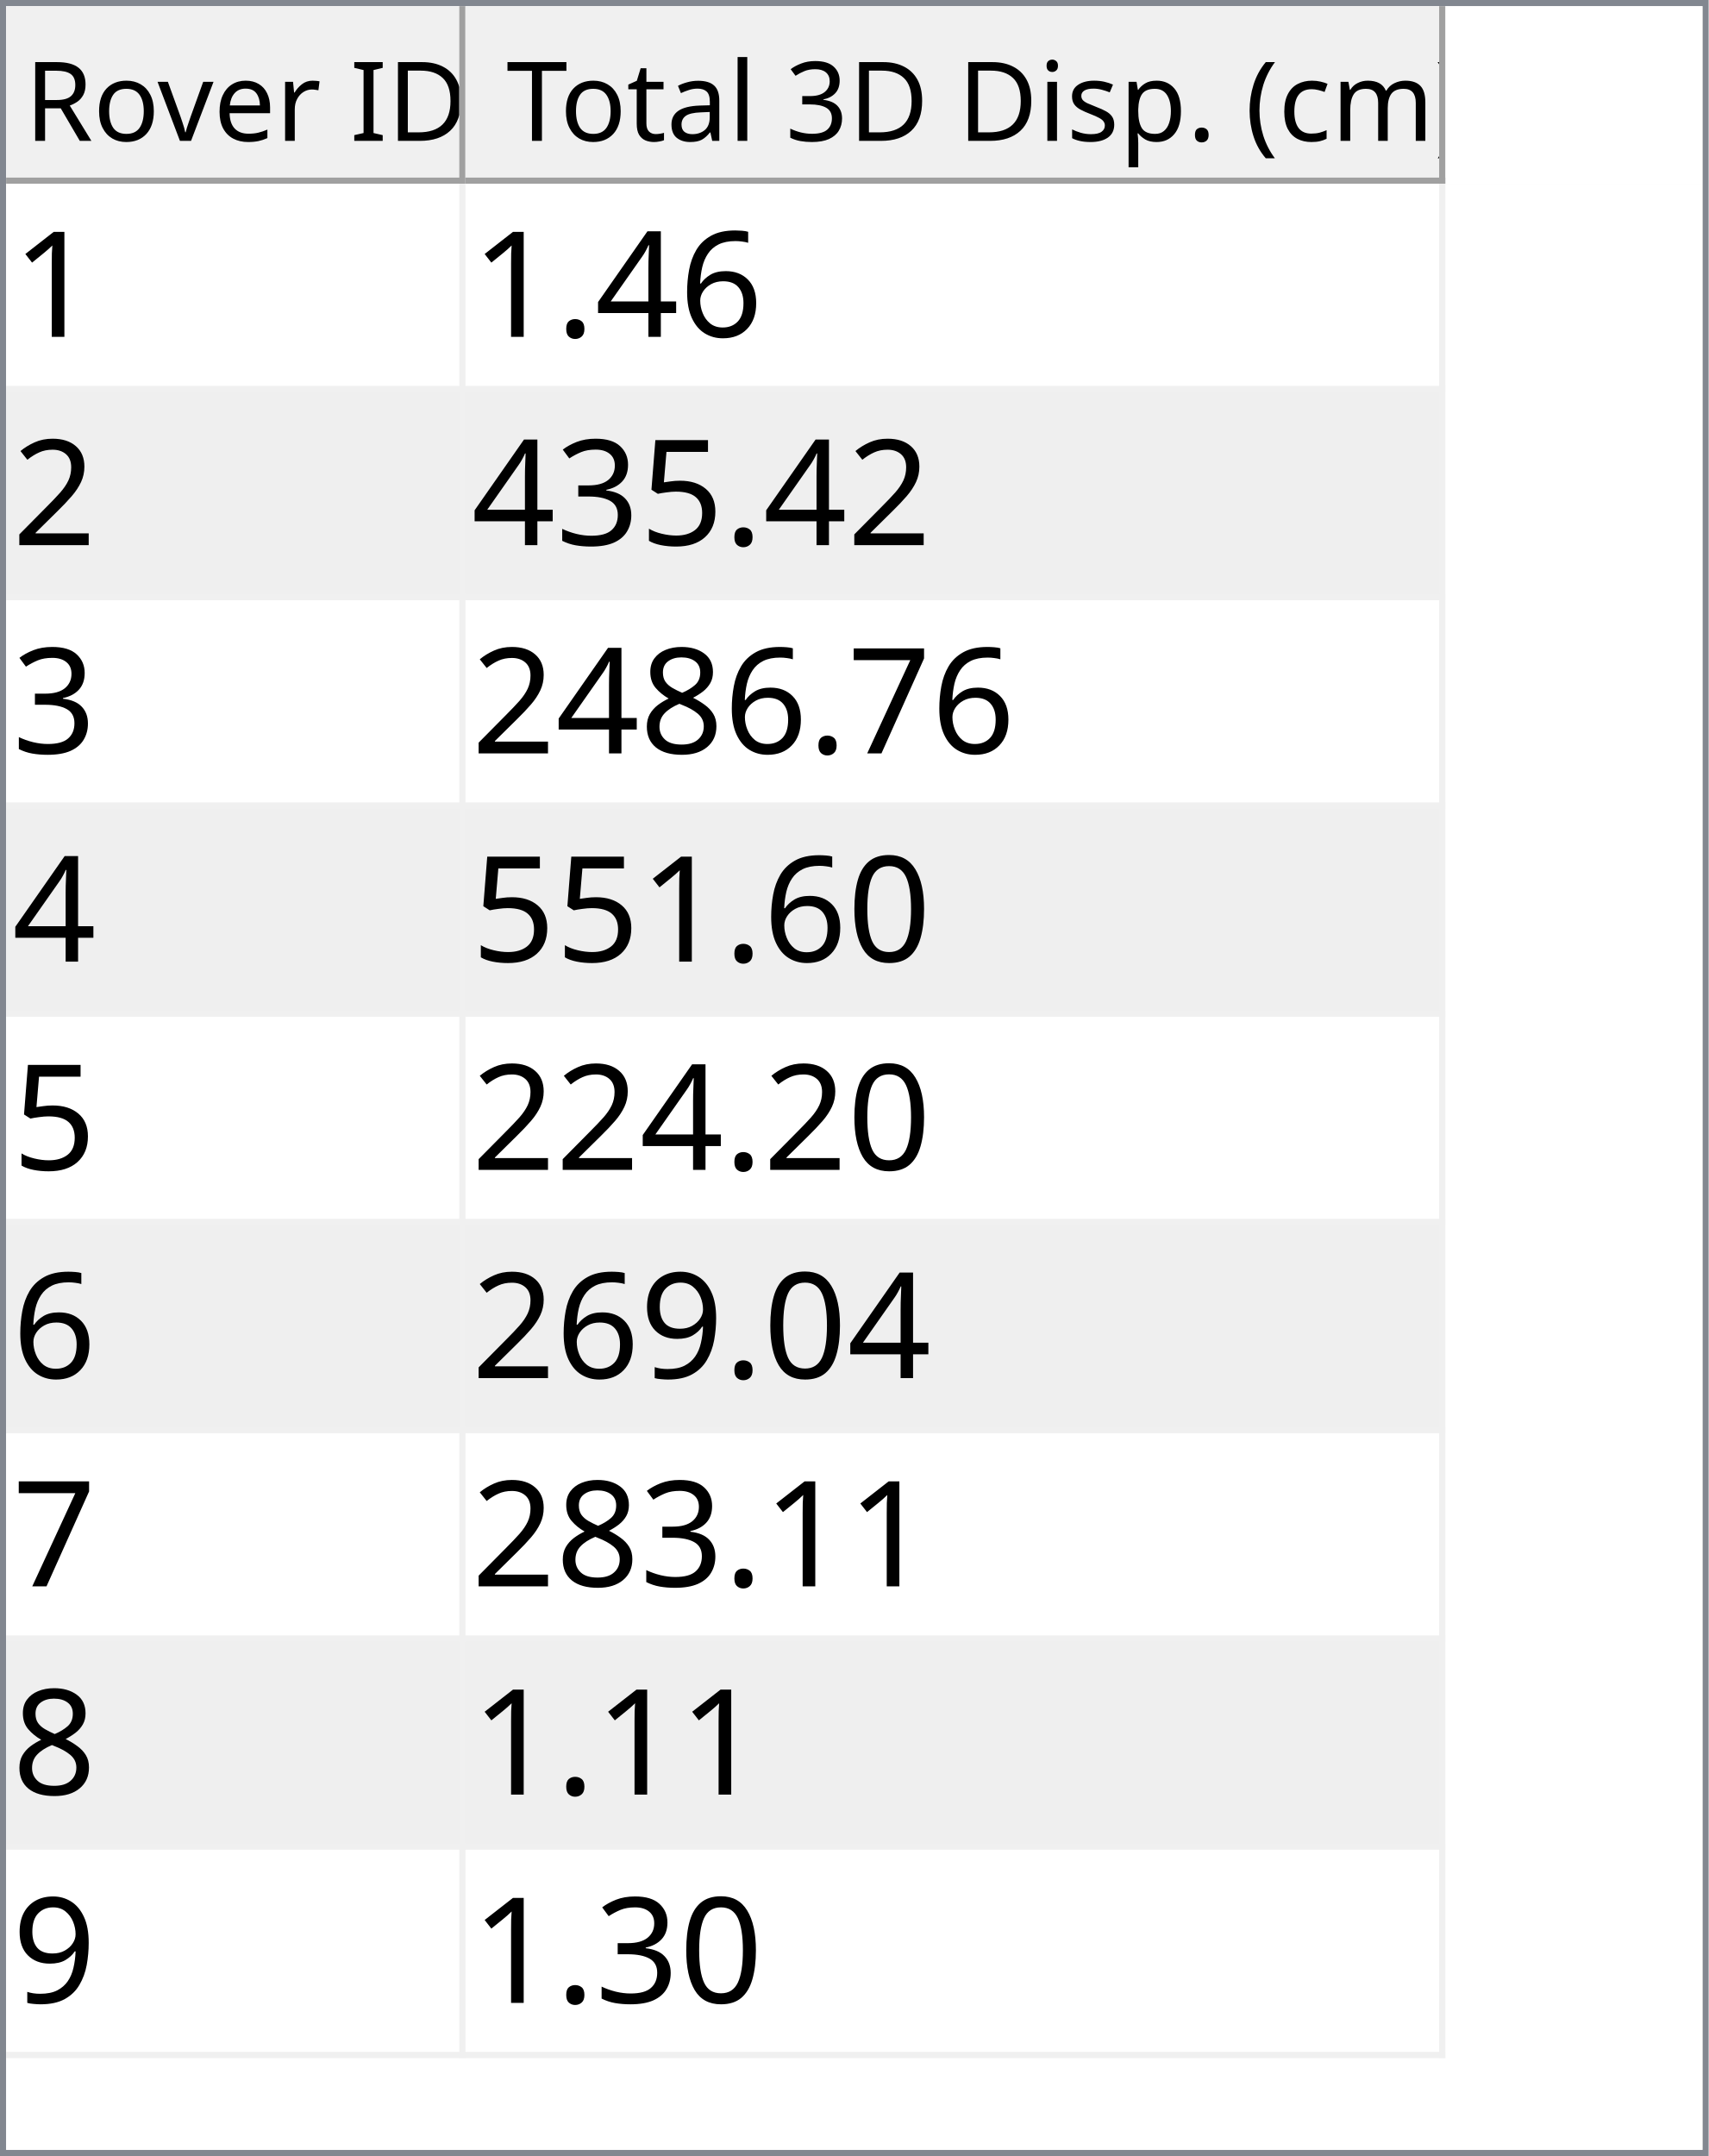
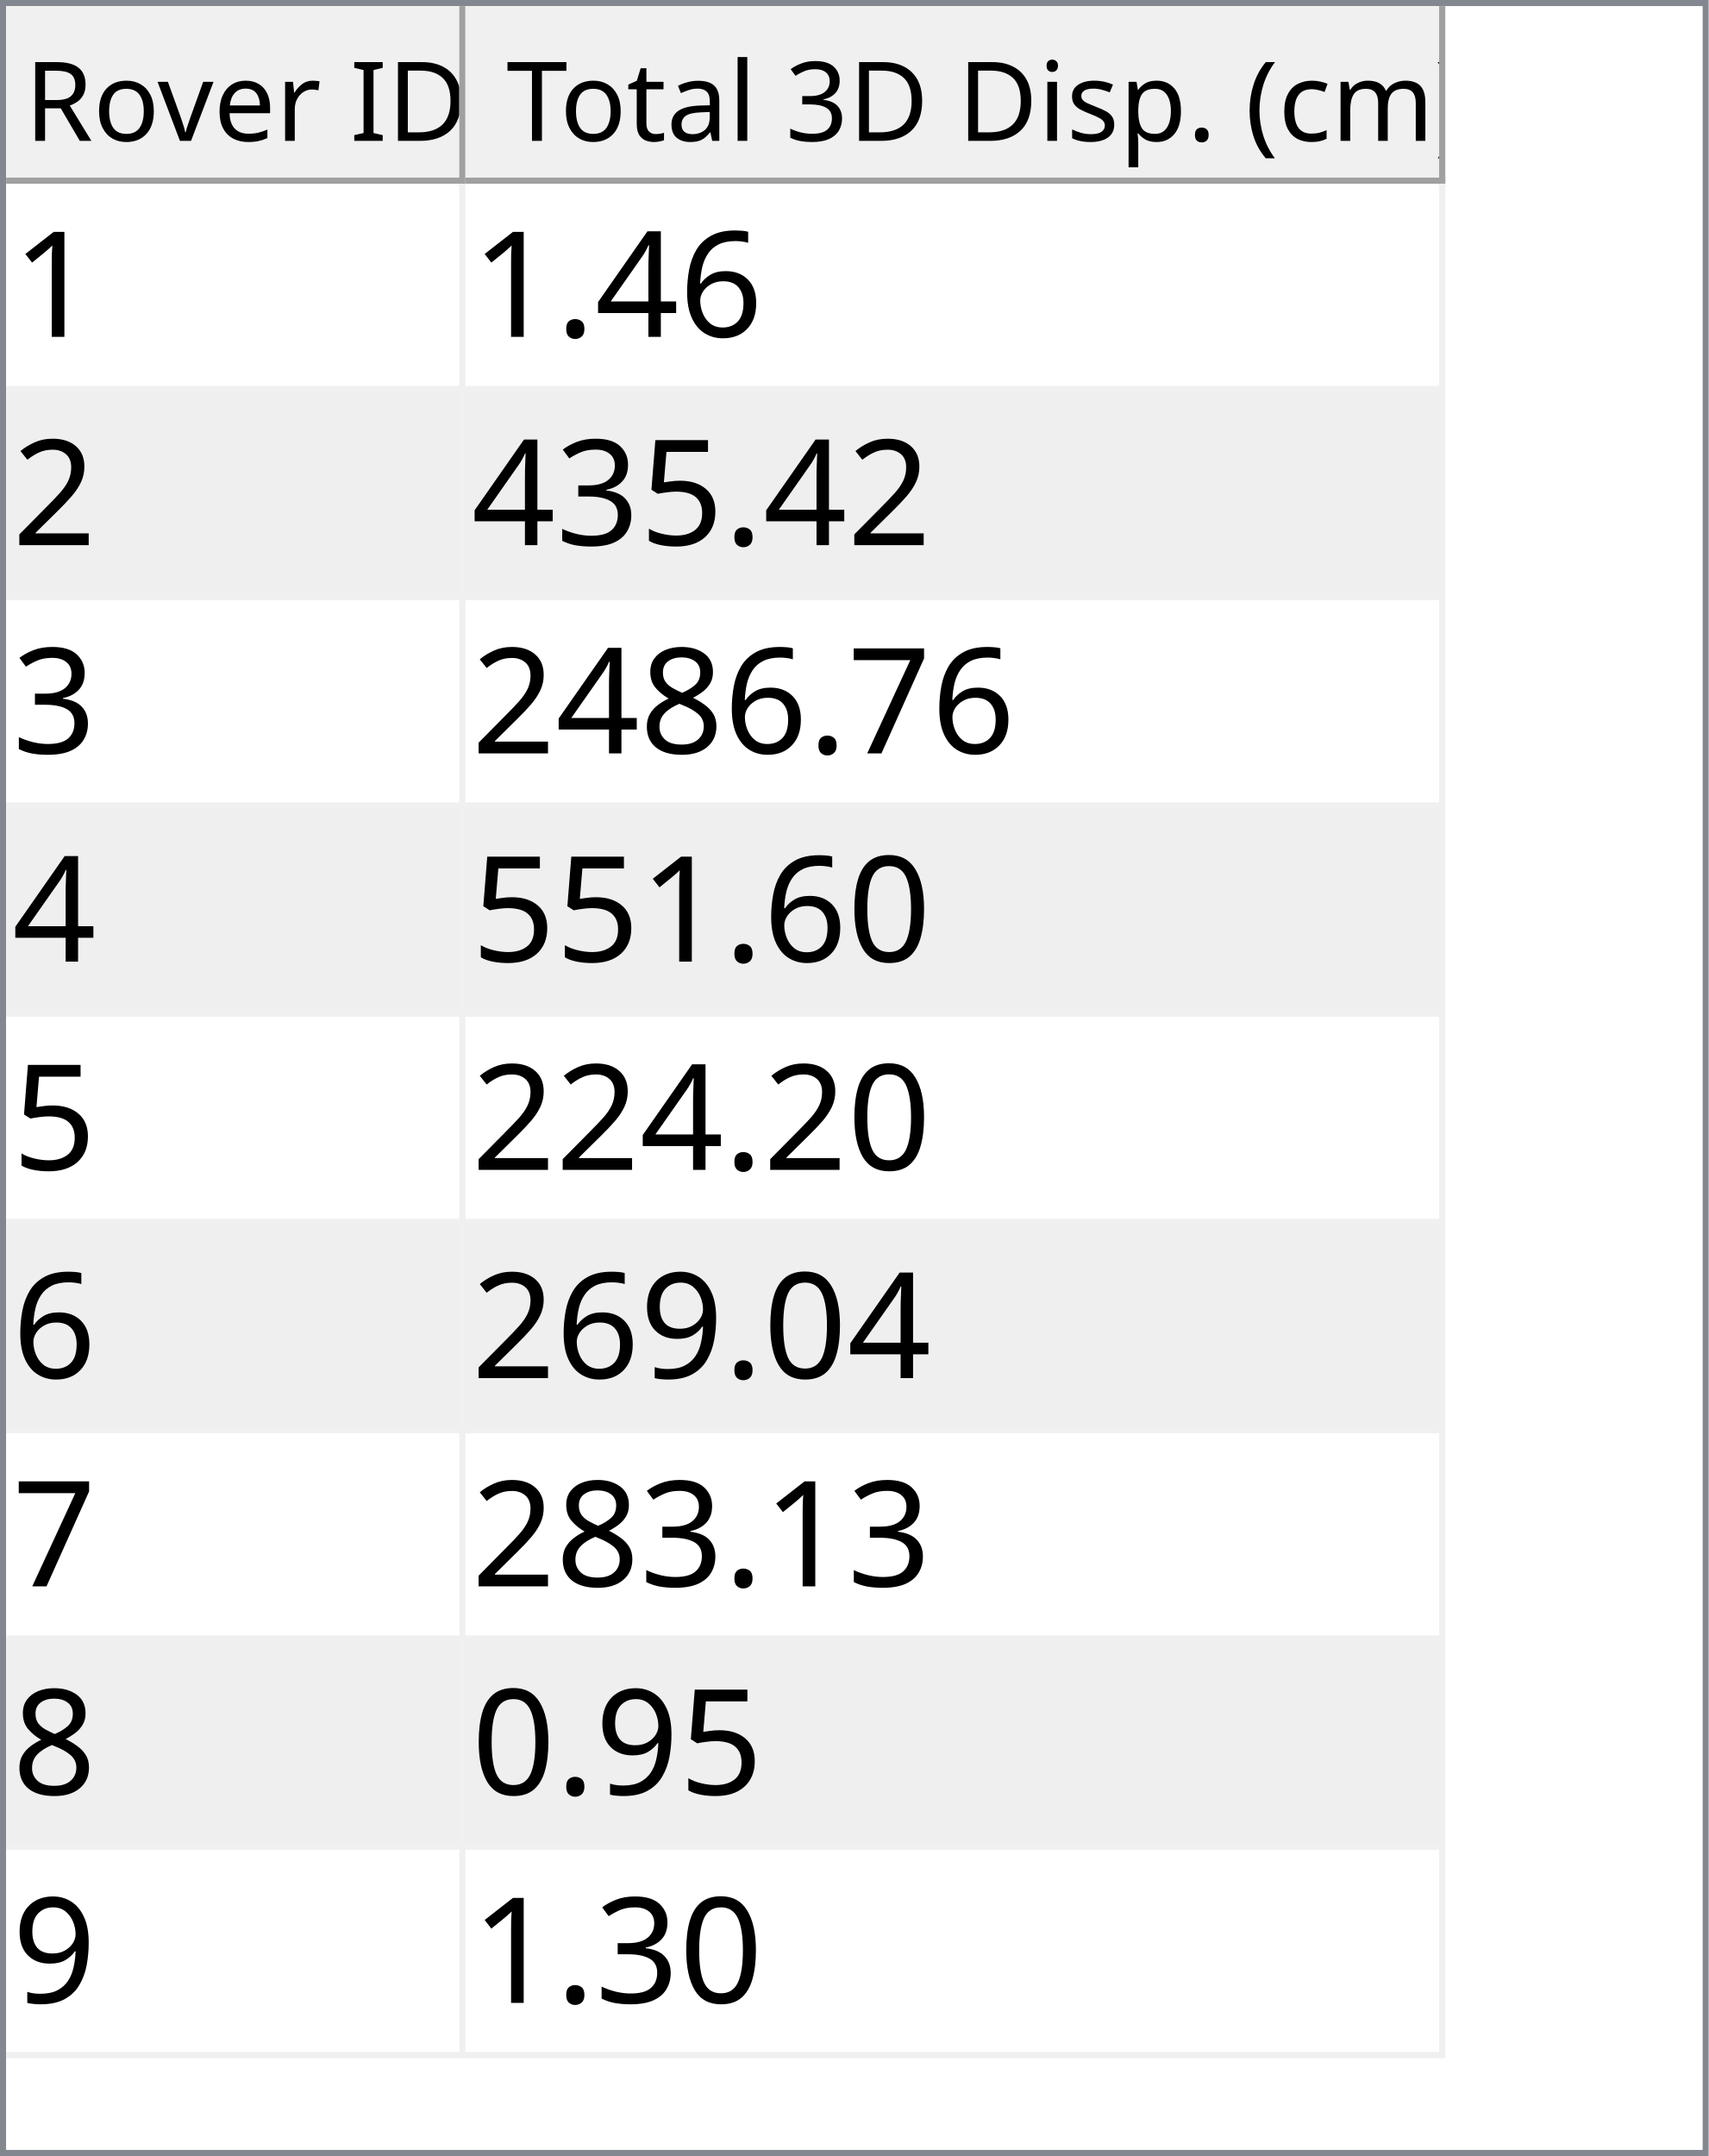
<svg xmlns="http://www.w3.org/2000/svg" style="fill-opacity:1; color-rendering:auto; color-interpolation:auto; text-rendering:auto; stroke:black; stroke-linecap:square; stroke-miterlimit:10; shape-rendering:auto; stroke-opacity:1; fill:black; stroke-dasharray:none; font-weight:normal; stroke-width:1; font-family:'Dialog'; font-style:normal; stroke-linejoin:miter; font-size:12px; stroke-dashoffset:0; image-rendering:auto;" width="279" height="352">
  <defs id="genericDefs" />
  <g>
    <defs id="defs1">
      <clipPath clipPathUnits="userSpaceOnUse" id="clipPath1">
        <path d="M0 0 L279 0 L279 352 L0 352 L0 0 Z" />
      </clipPath>
      <clipPath clipPathUnits="userSpaceOnUse" id="clipPath2">
        <path d="M0 0 L0 352 L279 352 L279 0 Z" />
      </clipPath>
      <clipPath clipPathUnits="userSpaceOnUse" id="clipPath3">
        <path d="M0 0 L0 29 L277 29 L277 0 Z" />
      </clipPath>
      <clipPath clipPathUnits="userSpaceOnUse" id="clipPath4">
        <path d="M0 0 L0 29 L75 29 L75 0 Z" />
      </clipPath>
      <clipPath clipPathUnits="userSpaceOnUse" id="clipPath5">
        <path d="M1 1 L1 28 L74 28 L74 1 Z" />
      </clipPath>
      <clipPath clipPathUnits="userSpaceOnUse" id="clipPath6">
        <path d="M0 0 L0 27 L73 27 L73 0 Z" />
      </clipPath>
      <clipPath clipPathUnits="userSpaceOnUse" id="clipPath7">
        <path d="M-0.5 -0.5 L-0.5 28.5 L74.5 28.5 L74.5 -0.5 Z" />
      </clipPath>
      <clipPath clipPathUnits="userSpaceOnUse" id="clipPath8">
        <path d="M0 0 L0 29 L160 29 L160 0 Z" />
      </clipPath>
      <clipPath clipPathUnits="userSpaceOnUse" id="clipPath9">
        <path d="M1 1 L1 28 L159 28 L159 1 Z" />
      </clipPath>
      <clipPath clipPathUnits="userSpaceOnUse" id="clipPath10">
        <path d="M0 0 L0 27 L158 27 L158 0 Z" />
      </clipPath>
      <clipPath clipPathUnits="userSpaceOnUse" id="clipPath11">
        <path d="M-0.5 -0.5 L-0.5 28.5 L159.5 28.5 L159.5 -0.5 Z" />
      </clipPath>
      <clipPath clipPathUnits="userSpaceOnUse" id="clipPath12">
        <path d="M0 0 L0 321 L277 321 L277 0 Z" />
      </clipPath>
      <clipPath clipPathUnits="userSpaceOnUse" id="clipPath13">
        <path d="M0 0 L0 306 L235 306 L235 0 Z" />
      </clipPath>
      <clipPath clipPathUnits="userSpaceOnUse" id="clipPath14">
        <path d="M-0.5 -0.5 L-0.5 305.5 L234.5 305.5 L234.5 -0.5 Z" />
      </clipPath>
      <clipPath clipPathUnits="userSpaceOnUse" id="clipPath15">
        <path d="M0 0 L0 33 L74 33 L74 0 Z" />
      </clipPath>
      <clipPath clipPathUnits="userSpaceOnUse" id="clipPath16">
        <path d="M0 0 L0 33 L159 33 L159 0 Z" />
      </clipPath>
      <font horiz-adv-x="64.551" id="font1">
        <font-face ascent="107.91" descent="25.098" units-per-em="100" style="font-style:normal; font-family:Segoe UI; font-weight:normal;" />
        <missing-glyph horiz-adv-x="64.551" d="M8.109 0 L8.109 68.266 L56.453 68.266 L56.453 0 L8.109 0 ZM15.328 7.234 L49.219 7.234 L49.219 61.031 L15.328 61.031 L15.328 7.234 Z" />
        <glyph unicode="D" horiz-adv-x="70.117" d="M9.188 0 L9.188 70.016 L28.516 70.016 Q65.531 70.016 65.531 35.891 Q65.531 19.672 55.25 9.836 Q44.969 0 27.734 0 L9.188 0 ZM17.391 62.594 L17.391 7.422 L27.828 7.422 Q41.609 7.422 49.273 14.797 Q56.938 22.172 56.938 35.688 Q56.938 62.594 28.328 62.594 L17.391 62.594 Z" />
        <glyph unicode="I" horiz-adv-x="26.611" d="M17.391 0 L9.188 0 L9.188 70.016 L17.391 70.016 L17.391 0 Z" />
        <glyph unicode=" " horiz-adv-x="27.393" d="" />
        <glyph unicode="r" horiz-adv-x="34.766" d="M34.188 41.891 Q32.078 43.5 28.125 43.5 Q23 43.5 19.555 38.672 Q16.109 33.844 16.109 25.484 L16.109 0 L8.109 0 L8.109 50 L16.109 50 L16.109 39.703 L16.312 39.703 Q18.016 44.969 21.531 47.922 Q25.047 50.875 29.391 50.875 Q32.516 50.875 34.188 50.203 L34.188 41.891 Z" />
        <glyph unicode="e" horiz-adv-x="52.295" d="M48.297 23 L12.984 23 Q13.188 14.656 17.484 10.109 Q21.781 5.562 29.297 5.562 Q37.75 5.562 44.828 11.141 L44.828 3.609 Q38.234 -1.172 27.391 -1.172 Q16.797 -1.172 10.742 5.641 Q4.688 12.453 4.688 24.812 Q4.688 36.469 11.305 43.82 Q17.922 51.172 27.734 51.172 Q37.547 51.172 42.922 44.828 Q48.297 38.484 48.297 27.203 L48.297 23 ZM40.094 29.781 Q40.047 36.719 36.75 40.578 Q33.453 44.438 27.594 44.438 Q21.922 44.438 17.969 40.383 Q14.016 36.328 13.094 29.781 L40.094 29.781 Z" />
        <glyph unicode="v" horiz-adv-x="47.9" d="M47.406 50 L27.484 0 L19.625 0 L0.688 50 L9.469 50 L22.172 13.672 Q23.578 9.672 23.922 6.688 L24.125 6.688 Q24.609 10.453 25.688 13.484 L38.969 50 L47.406 50 Z" />
        <glyph unicode="o" horiz-adv-x="58.594" d="M29 -1.172 Q17.922 -1.172 11.305 5.836 Q4.688 12.844 4.688 24.422 Q4.688 37.016 11.57 44.094 Q18.453 51.172 30.172 51.172 Q41.359 51.172 47.633 44.289 Q53.906 37.406 53.906 25.203 Q53.906 13.234 47.141 6.031 Q40.375 -1.172 29 -1.172 ZM29.594 44.438 Q21.875 44.438 17.383 39.188 Q12.891 33.938 12.891 24.703 Q12.891 15.828 17.43 10.695 Q21.969 5.562 29.594 5.562 Q37.359 5.562 41.531 10.594 Q45.703 15.625 45.703 24.906 Q45.703 34.281 41.531 39.359 Q37.359 44.438 29.594 44.438 Z" />
        <glyph unicode="R" horiz-adv-x="59.814" d="M59.375 0 L49.609 0 L37.891 19.625 Q36.281 22.359 34.766 24.289 Q33.25 26.219 31.664 27.438 Q30.078 28.656 28.25 29.219 Q26.422 29.781 24.125 29.781 L17.391 29.781 L17.391 0 L9.188 0 L9.188 70.016 L30.078 70.016 Q34.672 70.016 38.555 68.867 Q42.438 67.719 45.289 65.375 Q48.141 63.031 49.758 59.547 Q51.375 56.062 51.375 51.375 Q51.375 47.703 50.273 44.656 Q49.172 41.609 47.148 39.211 Q45.125 36.812 42.266 35.133 Q39.406 33.453 35.844 32.516 L35.844 32.328 Q37.594 31.547 38.891 30.547 Q40.188 29.547 41.359 28.18 Q42.531 26.812 43.68 25.078 Q44.828 23.344 46.234 21.047 L59.375 0 ZM17.391 62.594 L17.391 37.203 L28.516 37.203 Q31.594 37.203 34.203 38.133 Q36.812 39.062 38.719 40.797 Q40.625 42.531 41.703 45.047 Q42.781 47.562 42.781 50.688 Q42.781 56.297 39.141 59.445 Q35.5 62.594 28.609 62.594 L17.391 62.594 Z" />
        <glyph unicode=")" horiz-adv-x="30.176" d="M8.297 -15.922 L1.172 -15.922 Q16.406 2.344 16.406 26.812 Q16.406 51.469 1.078 70.016 L8.297 70.016 Q23.531 52.156 23.531 26.703 Q23.531 1.375 8.297 -15.922 Z" />
        <glyph unicode="m" horiz-adv-x="86.133" d="M79.109 0 L71.094 0 L71.094 28.719 Q71.094 37.016 68.531 40.727 Q65.969 44.438 59.906 44.438 Q54.781 44.438 51.195 39.75 Q47.609 35.062 47.609 28.516 L47.609 0 L39.594 0 L39.594 29.688 Q39.594 44.438 28.219 44.438 Q22.953 44.438 19.531 40.016 Q16.109 35.594 16.109 28.516 L16.109 0 L8.109 0 L8.109 50 L16.109 50 L16.109 42.094 L16.312 42.094 Q21.625 51.172 31.844 51.172 Q36.969 51.172 40.773 48.312 Q44.578 45.453 46 40.828 Q51.562 51.172 62.594 51.172 Q79.109 51.172 79.109 30.812 L79.109 0 Z" />
        <glyph unicode="c" horiz-adv-x="46.191" d="M42.188 2.297 Q36.422 -1.172 28.516 -1.172 Q17.828 -1.172 11.258 5.789 Q4.688 12.75 4.688 23.828 Q4.688 36.188 11.766 43.68 Q18.844 51.172 30.672 51.172 Q37.25 51.172 42.281 48.734 L42.281 40.531 Q36.719 44.438 30.375 44.438 Q22.703 44.438 17.797 38.945 Q12.891 33.453 12.891 24.516 Q12.891 15.719 17.508 10.641 Q22.125 5.562 29.891 5.562 Q36.422 5.562 42.188 9.906 L42.188 2.297 Z" />
        <glyph unicode="(" horiz-adv-x="30.176" d="M29.109 -15.922 L21.969 -15.922 Q6.844 1.375 6.844 26.703 Q6.844 52.156 21.969 70.016 L29.203 70.016 Q13.875 51.469 13.875 26.812 Q13.875 2.344 29.109 -15.922 Z" />
        <glyph unicode="." horiz-adv-x="21.68" d="M10.891 -1.078 Q8.641 -1.078 7.055 0.539 Q5.469 2.156 5.469 4.391 Q5.469 6.641 7.055 8.273 Q8.641 9.906 10.891 9.906 Q13.188 9.906 14.797 8.273 Q16.406 6.641 16.406 4.391 Q16.406 2.156 14.797 0.539 Q13.188 -1.078 10.891 -1.078 Z" />
        <glyph unicode="p" horiz-adv-x="58.789" d="M16.312 7.234 L16.109 7.234 L16.109 -23 L8.109 -23 L8.109 50 L16.109 50 L16.109 41.219 L16.312 41.219 Q22.219 51.172 33.594 51.172 Q43.266 51.172 48.688 44.461 Q54.109 37.75 54.109 26.469 Q54.109 13.922 48 6.375 Q41.891 -1.172 31.297 -1.172 Q21.578 -1.172 16.312 7.234 ZM16.109 27.391 L16.109 20.406 Q16.109 14.203 20.141 9.883 Q24.172 5.562 30.375 5.562 Q37.641 5.562 41.773 11.133 Q45.906 16.703 45.906 26.609 Q45.906 34.969 42.047 39.703 Q38.188 44.438 31.594 44.438 Q24.609 44.438 20.359 39.578 Q16.109 34.719 16.109 27.391 Z" />
        <glyph unicode="s" horiz-adv-x="42.432" d="M5.078 1.812 L5.078 10.406 Q11.625 5.562 19.484 5.562 Q30.031 5.562 30.031 12.594 Q30.031 14.594 29.125 15.992 Q28.219 17.391 26.68 18.461 Q25.141 19.531 23.07 20.383 Q21 21.234 18.609 22.172 Q15.281 23.484 12.766 24.828 Q10.25 26.172 8.57 27.859 Q6.891 29.547 6.031 31.695 Q5.172 33.844 5.172 36.719 Q5.172 40.234 6.789 42.945 Q8.406 45.656 11.086 47.484 Q13.766 49.312 17.211 50.242 Q20.656 51.172 24.312 51.172 Q30.812 51.172 35.938 48.922 L35.938 40.828 Q30.422 44.438 23.25 44.438 Q21 44.438 19.195 43.922 Q17.391 43.406 16.094 42.477 Q14.797 41.547 14.086 40.258 Q13.375 38.969 13.375 37.406 Q13.375 35.453 14.086 34.133 Q14.797 32.812 16.164 31.789 Q17.531 30.766 19.484 29.938 Q21.438 29.109 23.922 28.125 Q27.25 26.859 29.883 25.516 Q32.516 24.172 34.375 22.484 Q36.234 20.797 37.234 18.602 Q38.234 16.406 38.234 13.375 Q38.234 9.672 36.602 6.938 Q34.969 4.203 32.234 2.398 Q29.5 0.594 25.93 -0.289 Q22.359 -1.172 18.453 -1.172 Q10.75 -1.172 5.078 1.812 Z" />
        <glyph unicode="i" horiz-adv-x="24.219" d="M12.203 62.703 Q10.062 62.703 8.547 64.164 Q7.031 65.625 7.031 67.875 Q7.031 70.125 8.547 71.609 Q10.062 73.094 12.203 73.094 Q14.406 73.094 15.945 71.609 Q17.484 70.125 17.484 67.875 Q17.484 65.719 15.945 64.211 Q14.406 62.703 12.203 62.703 ZM16.109 0 L8.109 0 L8.109 50 L16.109 50 L16.109 0 Z" />
        <glyph unicode="3" horiz-adv-x="53.906" d="M46.531 19.828 Q46.531 15.094 44.75 11.211 Q42.969 7.328 39.719 4.57 Q36.469 1.812 31.93 0.297 Q27.391 -1.219 21.922 -1.219 Q11.922 -1.219 6 2.594 L6 11.188 Q13.094 5.609 22.219 5.609 Q25.875 5.609 28.828 6.539 Q31.781 7.469 33.906 9.227 Q36.031 10.984 37.18 13.477 Q38.328 15.969 38.328 19.094 Q38.328 32.812 18.797 32.812 L12.984 32.812 L12.984 39.594 L18.5 39.594 Q35.797 39.594 35.797 52.484 Q35.797 64.406 22.609 64.406 Q15.188 64.406 8.688 59.422 L8.688 67.188 Q15.375 71.188 24.609 71.188 Q29 71.188 32.57 69.969 Q36.141 68.75 38.68 66.555 Q41.219 64.359 42.609 61.281 Q44 58.203 44 54.5 Q44 40.672 30.031 36.719 L30.031 36.531 Q33.594 36.141 36.625 34.797 Q39.656 33.453 41.852 31.305 Q44.047 29.156 45.289 26.25 Q46.531 23.344 46.531 19.828 Z" />
        <glyph unicode="l" horiz-adv-x="24.219" d="M16.109 0 L8.109 0 L8.109 74.031 L16.109 74.031 L16.109 0 Z" />
        <glyph unicode="a" horiz-adv-x="50.879" d="M43.891 0 L35.891 0 L35.891 7.812 L35.688 7.812 Q30.469 -1.172 20.312 -1.172 Q12.844 -1.172 8.617 2.781 Q4.391 6.734 4.391 13.281 Q4.391 27.297 20.906 29.594 L35.891 31.688 Q35.891 44.438 25.594 44.438 Q16.547 44.438 9.281 38.281 L9.281 46.484 Q16.656 51.172 26.266 51.172 Q43.891 51.172 43.891 32.516 L43.891 0 ZM35.891 25.297 L23.828 23.641 Q18.266 22.859 15.43 20.875 Q12.594 18.891 12.594 13.875 Q12.594 10.203 15.211 7.883 Q17.828 5.562 22.172 5.562 Q28.125 5.562 32.008 9.742 Q35.891 13.922 35.891 20.312 L35.891 25.297 Z" />
        <glyph unicode="t" horiz-adv-x="33.887" d="M31.297 0.484 Q28.469 -1.078 23.828 -1.078 Q10.688 -1.078 10.688 13.578 L10.688 43.172 L2.094 43.172 L2.094 50 L10.688 50 L10.688 62.203 L18.703 64.797 L18.703 50 L31.297 50 L31.297 43.172 L18.703 43.172 L18.703 14.984 Q18.703 9.969 20.414 7.82 Q22.125 5.672 26.078 5.672 Q29.109 5.672 31.297 7.328 L31.297 0.484 Z" />
        <glyph unicode="T" horiz-adv-x="52.393" d="M50.594 62.594 L30.375 62.594 L30.375 0 L22.172 0 L22.172 62.594 L2 62.594 L2 70.016 L50.594 70.016 L50.594 62.594 Z" />
      </font>
      <font horiz-adv-x="75.0" id="font2">
        <font-face ascent="100.537" descent="21.973" units-per-em="100" style="font-style:normal; font-family:sans-serif; font-weight:normal;" />
        <missing-glyph horiz-adv-x="75.0" d="M12.5 0 L12.5 62.5 L62.5 62.5 L62.5 0 L12.5 0 ZM14.062 1.562 L60.938 1.562 L60.938 60.938 L14.062 60.938 L14.062 1.562 Z" />
        <glyph unicode="1" horiz-adv-x="55.615" d="M37.25 0 L28.469 0 L28.469 56 Q25.297 52.984 20.141 49.953 Q14.984 46.922 10.891 45.406 L10.891 53.906 Q18.266 57.375 23.781 62.305 Q29.297 67.234 31.594 71.875 L37.25 71.875 L37.25 0 Z" />
        <glyph unicode="6" horiz-adv-x="55.615" d="M49.75 54.047 L41.016 53.375 Q39.844 58.547 37.703 60.891 Q34.125 64.656 28.906 64.656 Q24.703 64.656 21.531 62.312 Q17.391 59.281 14.992 53.469 Q12.594 47.656 12.5 36.922 Q15.672 41.75 20.266 44.094 Q24.859 46.438 29.891 46.438 Q38.672 46.438 44.852 39.969 Q51.031 33.5 51.031 23.25 Q51.031 16.5 48.125 10.719 Q45.219 4.938 40.141 1.859 Q35.062 -1.219 28.609 -1.219 Q17.625 -1.219 10.695 6.859 Q3.766 14.938 3.766 33.5 Q3.766 54.25 11.422 63.672 Q18.109 71.875 29.438 71.875 Q37.891 71.875 43.289 67.141 Q48.688 62.406 49.75 54.047 ZM13.875 23.188 Q13.875 18.656 15.797 14.508 Q17.719 10.359 21.188 8.18 Q24.656 6 28.469 6 Q34.031 6 38.039 10.492 Q42.047 14.984 42.047 22.703 Q42.047 30.125 38.086 34.398 Q34.125 38.672 28.125 38.672 Q22.172 38.672 18.023 34.398 Q13.875 30.125 13.875 23.188 Z" />
        <glyph unicode="4" horiz-adv-x="55.615" d="M32.328 0 L32.328 17.141 L1.266 17.141 L1.266 25.203 L33.938 71.578 L41.109 71.578 L41.109 25.203 L50.781 25.203 L50.781 17.141 L41.109 17.141 L41.109 0 L32.328 0 ZM32.328 25.203 L32.328 57.469 L9.906 25.203 L32.328 25.203 Z" />
        <glyph unicode="." horiz-adv-x="27.783" d="M9.078 0 L9.078 10.016 L19.094 10.016 L19.094 0 L9.078 0 Z" />
        <glyph unicode="2" horiz-adv-x="55.615" d="M50.344 8.453 L50.344 0 L3.031 0 Q2.938 3.172 4.047 6.109 Q5.859 10.938 9.836 15.625 Q13.812 20.312 21.344 26.469 Q33.016 36.031 37.117 41.625 Q41.219 47.219 41.219 52.203 Q41.219 57.422 37.477 61.008 Q33.734 64.594 27.734 64.594 Q21.391 64.594 17.578 60.789 Q13.766 56.984 13.719 50.25 L4.688 51.172 Q5.609 61.281 11.664 66.578 Q17.719 71.875 27.938 71.875 Q38.234 71.875 44.242 66.164 Q50.25 60.453 50.25 52 Q50.25 47.703 48.492 43.555 Q46.734 39.406 42.656 34.812 Q38.578 30.219 29.109 22.219 Q21.188 15.578 18.945 13.211 Q16.703 10.844 15.234 8.453 L50.344 8.453 Z" />
        <glyph unicode="5" horiz-adv-x="55.615" d="M4.156 18.75 L13.375 19.531 Q14.406 12.797 18.141 9.398 Q21.875 6 27.156 6 Q33.5 6 37.891 10.789 Q42.281 15.578 42.281 23.484 Q42.281 31 38.062 35.352 Q33.844 39.703 27 39.703 Q22.75 39.703 19.336 37.773 Q15.922 35.844 13.969 32.766 L5.719 33.844 L12.641 70.609 L48.25 70.609 L48.25 62.203 L19.672 62.203 L15.828 42.969 Q22.266 47.469 29.344 47.469 Q38.719 47.469 45.164 40.969 Q51.609 34.469 51.609 24.266 Q51.609 14.547 45.953 7.469 Q39.062 -1.219 27.156 -1.219 Q17.391 -1.219 11.211 4.25 Q5.031 9.719 4.156 18.75 Z" />
        <glyph unicode="3" horiz-adv-x="55.615" d="M4.203 18.891 L12.984 20.062 Q14.5 12.594 18.141 9.297 Q21.781 6 27 6 Q33.203 6 37.477 10.297 Q41.75 14.594 41.75 20.953 Q41.75 27 37.797 30.93 Q33.844 34.859 27.734 34.859 Q25.25 34.859 21.531 33.891 L22.516 41.609 Q23.391 41.5 23.922 41.5 Q29.547 41.5 34.039 44.43 Q38.531 47.359 38.531 53.469 Q38.531 58.297 35.258 61.477 Q31.984 64.656 26.812 64.656 Q21.688 64.656 18.266 61.43 Q14.844 58.203 13.875 51.766 L5.078 53.328 Q6.688 62.156 12.398 67.016 Q18.109 71.875 26.609 71.875 Q32.469 71.875 37.398 69.359 Q42.328 66.844 44.945 62.5 Q47.562 58.156 47.562 53.266 Q47.562 48.641 45.07 44.828 Q42.578 41.016 37.703 38.766 Q44.047 37.312 47.562 32.695 Q51.078 28.078 51.078 21.141 Q51.078 11.766 44.242 5.25 Q37.406 -1.266 26.953 -1.266 Q17.531 -1.266 11.305 4.352 Q5.078 9.969 4.203 18.891 Z" />
        <glyph unicode="7" horiz-adv-x="55.615" d="M4.734 62.203 L4.734 70.656 L51.078 70.656 L51.078 63.812 Q44.234 56.547 37.523 44.484 Q30.812 32.422 27.156 19.672 Q24.516 10.688 23.781 0 L14.75 0 Q14.891 8.453 18.062 20.414 Q21.234 32.375 27.172 43.484 Q33.109 54.594 39.797 62.203 L4.734 62.203 Z" />
        <glyph unicode="8" horiz-adv-x="55.615" d="M17.672 38.812 Q12.203 40.828 9.57 44.539 Q6.938 48.25 6.938 53.422 Q6.938 61.234 12.555 66.555 Q18.172 71.875 27.484 71.875 Q36.859 71.875 42.578 66.43 Q48.297 60.984 48.297 53.172 Q48.297 48.188 45.68 44.508 Q43.062 40.828 37.75 38.812 Q44.344 36.672 47.781 31.883 Q51.219 27.094 51.219 20.453 Q51.219 11.281 44.727 5.031 Q38.234 -1.219 27.641 -1.219 Q17.047 -1.219 10.547 5.055 Q4.047 11.328 4.047 20.703 Q4.047 27.688 7.594 32.398 Q11.141 37.109 17.672 38.812 ZM15.922 53.719 Q15.922 48.641 19.195 45.414 Q22.469 42.188 27.688 42.188 Q32.766 42.188 36.016 45.383 Q39.266 48.578 39.266 53.219 Q39.266 58.062 35.914 61.359 Q32.562 64.656 27.594 64.656 Q22.562 64.656 19.242 61.43 Q15.922 58.203 15.922 53.719 ZM13.094 20.656 Q13.094 16.891 14.875 13.375 Q16.656 9.859 20.172 7.93 Q23.688 6 27.734 6 Q34.031 6 38.133 10.055 Q42.234 14.109 42.234 20.359 Q42.234 26.703 38.016 30.859 Q33.797 35.016 27.438 35.016 Q21.234 35.016 17.164 30.914 Q13.094 26.812 13.094 20.656 Z" />
        <glyph unicode="0" horiz-adv-x="55.615" d="M4.156 35.297 Q4.156 48 6.766 55.742 Q9.375 63.484 14.523 67.68 Q19.672 71.875 27.484 71.875 Q33.25 71.875 37.594 69.555 Q41.938 67.234 44.773 62.867 Q47.609 58.5 49.219 52.227 Q50.828 45.953 50.828 35.297 Q50.828 22.703 48.242 14.969 Q45.656 7.234 40.508 3.008 Q35.359 -1.219 27.484 -1.219 Q17.141 -1.219 11.234 6.203 Q4.156 15.141 4.156 35.297 ZM13.188 35.297 Q13.188 17.672 17.312 11.836 Q21.438 6 27.484 6 Q33.547 6 37.672 11.859 Q41.797 17.719 41.797 35.297 Q41.797 52.984 37.672 58.789 Q33.547 64.594 27.391 64.594 Q21.344 64.594 17.719 59.469 Q13.188 52.938 13.188 35.297 Z" />
        <glyph unicode="9" horiz-adv-x="55.615" d="M5.469 16.547 L13.922 17.328 Q14.984 11.375 18.016 8.688 Q21.047 6 25.781 6 Q29.828 6 32.883 7.859 Q35.938 9.719 37.891 12.82 Q39.844 15.922 41.164 21.195 Q42.484 26.469 42.484 31.938 Q42.484 32.516 42.438 33.688 Q39.797 29.5 35.234 26.883 Q30.672 24.266 25.344 24.266 Q16.453 24.266 10.305 30.711 Q4.156 37.156 4.156 47.703 Q4.156 58.594 10.578 65.234 Q17 71.875 26.656 71.875 Q33.641 71.875 39.43 68.117 Q45.219 64.359 48.219 57.398 Q51.219 50.438 51.219 37.25 Q51.219 23.531 48.242 15.406 Q45.266 7.281 39.383 3.031 Q33.5 -1.219 25.594 -1.219 Q17.188 -1.219 11.867 3.445 Q6.547 8.109 5.469 16.547 ZM41.453 48.141 Q41.453 55.719 37.43 60.156 Q33.406 64.594 27.734 64.594 Q21.875 64.594 17.531 59.812 Q13.188 55.031 13.188 47.406 Q13.188 40.578 17.312 36.305 Q21.438 32.031 27.484 32.031 Q33.594 32.031 37.523 36.305 Q41.453 40.578 41.453 48.141 Z" />
      </font>
    </defs>
    <g style="fill:white; stroke:white;">
      <rect x="0" y="0" width="279" style="clip-path:url(#clipPath1); stroke:none;" height="352" />
    </g>
    <g style="fill:white; text-rendering:optimizeSpeed; color-rendering:optimizeSpeed; image-rendering:optimizeSpeed; shape-rendering:crispEdges; stroke:white; color-interpolation:sRGB;">
      <rect x="0" width="279" height="352" y="0" style="stroke:none;" />
      <path style="stroke:none;" d="M0 353 L279 353 L279 0 L0 0 Z" />
    </g>
    <g style="fill:rgb(240,240,240); font-size:18px; font-family:'Segoe UI'; stroke:rgb(240,240,240);">
      <rect x="0" y="0" width="279" style="clip-path:url(#clipPath2); stroke:none;" height="352" />
    </g>
    <g style="fill:rgb(130,135,144); font-size:18px; font-family:'Segoe UI'; stroke:rgb(130,135,144);">
      <path d="M0 0 L279 0 L279 352 L0 352 L0 0 ZM1 1 L278 1 L278 351 L1 351 L1 1 Z" style="fill-rule:evenodd; clip-path:url(#clipPath2); stroke:none;" />
    </g>
    <g style="fill:white; font-size:18px; font-family:'Segoe UI'; stroke:white;" transform="translate(1,1)">
      <rect x="0" y="0" width="277" style="clip-path:url(#clipPath3); stroke:none;" height="29" />
    </g>
    <g style="fill:rgb(240,240,240); font-size:18px; font-family:'Segoe UI'; stroke:rgb(240,240,240);" transform="translate(1,1)">
      <rect x="0" y="0" width="75" style="clip-path:url(#clipPath4); stroke:none;" height="29" />
    </g>
    <g style="font-family:'Segoe UI'; font-size:18px;" transform="translate(2,2)">
      <text x="2" xml:space="preserve" y="21" style="clip-path:url(#clipPath6); stroke:none;">Rover ID</text>
    </g>
    <g transform="translate(1.5,1.5)" style="fill:rgb(160,160,160); font-size:18px; font-family:'Segoe UI'; stroke:rgb(160,160,160); stroke-linejoin:bevel;">
      <line x1="74" x2="74" y1="0" style="fill:none; clip-path:url(#clipPath7);" y2="28" />
    </g>
    <g transform="matrix(1,0,0,1,1,1) translate(0.5,0.5)" style="fill:rgb(160,160,160); font-size:18px; font-family:'Segoe UI'; stroke:rgb(160,160,160); stroke-linejoin:bevel;">
      <line x1="0" x2="74" y1="28" style="fill:none; clip-path:url(#clipPath7);" y2="28" />
    </g>
    <g style="fill:rgb(240,240,240); font-size:18px; font-family:'Segoe UI'; stroke:rgb(240,240,240);" transform="translate(76,1)">
      <rect x="0" y="0" width="160" style="clip-path:url(#clipPath8); stroke:none;" height="29" />
    </g>
    <g style="font-family:'Segoe UI'; font-size:18px;" transform="translate(77,2)">
      <text x="1" xml:space="preserve" y="21" style="clip-path:url(#clipPath10); stroke:none;"> Total 3D Disp. (cm)</text>
    </g>
    <g transform="translate(76.5,1.5)" style="fill:rgb(160,160,160); font-size:18px; font-family:'Segoe UI'; stroke:rgb(160,160,160); stroke-linejoin:bevel;">
      <line x1="159" x2="159" y1="0" style="fill:none; clip-path:url(#clipPath11);" y2="28" />
    </g>
    <g transform="matrix(1,0,0,1,76,1) translate(0.5,0.5)" style="fill:rgb(160,160,160); font-size:18px; font-family:'Segoe UI'; stroke:rgb(160,160,160); stroke-linejoin:bevel;">
      <line x1="0" x2="159" y1="28" style="fill:none; clip-path:url(#clipPath11);" y2="28" />
    </g>
    <g style="fill:white; font-size:18px; font-family:'Segoe UI'; stroke:white;" transform="translate(1,30)">
      <rect x="0" y="0" width="277" style="clip-path:url(#clipPath12); stroke:none;" height="321" />
    </g>
    <g style="fill:rgb(240,240,240); font-size:24px; font-family:sans-serif; stroke:rgb(240,240,240);" transform="translate(1,30)">
      <rect x="0" y="0" width="235" style="clip-path:url(#clipPath13); stroke:none;" height="306" />
      <line transform="translate(0.5,0.5)" x1="0" x2="234" y1="33" style="clip-path:url(#clipPath14); fill:none; stroke-linejoin:bevel;" y2="33" />
    </g>
    <g transform="matrix(1,0,0,1,1,30) translate(0.5,0.5)" style="fill:rgb(240,240,240); font-size:24px; font-family:sans-serif; stroke:rgb(240,240,240); stroke-linejoin:bevel;">
      <line x1="0" x2="234" y1="67" style="fill:none; clip-path:url(#clipPath14);" y2="67" />
    </g>
    <g transform="matrix(1,0,0,1,1,30) translate(0.5,0.5)" style="fill:rgb(240,240,240); font-size:24px; font-family:sans-serif; stroke:rgb(240,240,240); stroke-linejoin:bevel;">
      <line x1="0" x2="234" y1="101" style="fill:none; clip-path:url(#clipPath14);" y2="101" />
    </g>
    <g transform="matrix(1,0,0,1,1,30) translate(0.5,0.5)" style="fill:rgb(240,240,240); font-size:24px; font-family:sans-serif; stroke:rgb(240,240,240); stroke-linejoin:bevel;">
      <line x1="0" x2="234" y1="135" style="fill:none; clip-path:url(#clipPath14);" y2="135" />
    </g>
    <g transform="matrix(1,0,0,1,1,30) translate(0.5,0.5)" style="fill:rgb(240,240,240); font-size:24px; font-family:sans-serif; stroke:rgb(240,240,240); stroke-linejoin:bevel;">
      <line x1="0" x2="234" y1="169" style="fill:none; clip-path:url(#clipPath14);" y2="169" />
    </g>
    <g transform="matrix(1,0,0,1,1,30) translate(0.5,0.5)" style="fill:rgb(240,240,240); font-size:24px; font-family:sans-serif; stroke:rgb(240,240,240); stroke-linejoin:bevel;">
      <line x1="0" x2="234" y1="203" style="fill:none; clip-path:url(#clipPath14);" y2="203" />
    </g>
    <g transform="matrix(1,0,0,1,1,30) translate(0.5,0.5)" style="fill:rgb(240,240,240); font-size:24px; font-family:sans-serif; stroke:rgb(240,240,240); stroke-linejoin:bevel;">
      <line x1="0" x2="234" y1="237" style="fill:none; clip-path:url(#clipPath14);" y2="237" />
    </g>
    <g transform="matrix(1,0,0,1,1,30) translate(0.5,0.5)" style="fill:rgb(240,240,240); font-size:24px; font-family:sans-serif; stroke:rgb(240,240,240); stroke-linejoin:bevel;">
      <line x1="0" x2="234" y1="271" style="fill:none; clip-path:url(#clipPath14);" y2="271" />
    </g>
    <g transform="matrix(1,0,0,1,1,30) translate(0.5,0.5)" style="fill:rgb(240,240,240); font-size:24px; font-family:sans-serif; stroke:rgb(240,240,240); stroke-linejoin:bevel;">
      <line x1="0" x2="234" y1="305" style="fill:none; clip-path:url(#clipPath14);" y2="305" />
    </g>
    <g transform="matrix(1,0,0,1,1,30) translate(0.5,0.5)" style="fill:rgb(240,240,240); font-size:24px; font-family:sans-serif; stroke:rgb(240,240,240); stroke-linejoin:bevel;">
      <line x1="74" x2="74" y1="0" style="fill:none; clip-path:url(#clipPath14);" y2="305" />
    </g>
    <g transform="matrix(1,0,0,1,1,30) translate(0.5,0.5)" style="fill:rgb(240,240,240); font-size:24px; font-family:sans-serif; stroke:rgb(240,240,240); stroke-linejoin:bevel;">
      <line x1="234" x2="234" y1="0" style="fill:none; clip-path:url(#clipPath14);" y2="305" />
    </g>
    <g style="fill:white; font-size:24px; font-family:sans-serif; stroke:white;" transform="matrix(1,0,0,1,1,30)">
      <rect x="0" y="0" width="74" style="clip-path:url(#clipPath15); stroke:none;" height="33" />
      <text x="1" y="25" style="fill:black; clip-path:url(#clipPath15); stroke:none;" xml:space="preserve">1</text>
    </g>
    <g style="fill:white; font-size:24px; font-family:sans-serif; stroke:white;" transform="matrix(1,0,0,1,1,30) translate(75,0)">
      <rect x="0" y="0" width="159" style="clip-path:url(#clipPath16); stroke:none;" height="33" />
      <text x="1" y="25" style="fill:black; clip-path:url(#clipPath16); stroke:none;" xml:space="preserve">1.46</text>
    </g>
    <g style="fill:rgb(239,239,239); font-size:24px; font-family:sans-serif; stroke:rgb(239,239,239);" transform="matrix(1,0,0,1,1,30) translate(0,34)">
      <rect x="0" y="0" width="74" style="clip-path:url(#clipPath15); stroke:none;" height="33" />
      <text x="1" y="25" style="fill:black; clip-path:url(#clipPath15); stroke:none;" xml:space="preserve">2</text>
    </g>
    <g style="fill:rgb(239,239,239); font-size:24px; font-family:sans-serif; stroke:rgb(239,239,239);" transform="matrix(1,0,0,1,1,30) translate(75,34)">
      <rect x="0" y="0" width="159" style="clip-path:url(#clipPath16); stroke:none;" height="33" />
      <text x="1" y="25" style="fill:black; clip-path:url(#clipPath16); stroke:none;" xml:space="preserve">435.42</text>
    </g>
    <g style="fill:white; font-size:24px; font-family:sans-serif; stroke:white;" transform="matrix(1,0,0,1,1,30) translate(0,68)">
      <rect x="0" y="0" width="74" style="clip-path:url(#clipPath15); stroke:none;" height="33" />
      <text x="1" y="25" style="fill:black; clip-path:url(#clipPath15); stroke:none;" xml:space="preserve">3</text>
    </g>
    <g style="fill:white; font-size:24px; font-family:sans-serif; stroke:white;" transform="matrix(1,0,0,1,1,30) translate(75,68)">
      <rect x="0" y="0" width="159" style="clip-path:url(#clipPath16); stroke:none;" height="33" />
      <text x="1" y="25" style="fill:black; clip-path:url(#clipPath16); stroke:none;" xml:space="preserve">2486.76</text>
    </g>
    <g style="fill:rgb(239,239,239); font-size:24px; font-family:sans-serif; stroke:rgb(239,239,239);" transform="matrix(1,0,0,1,1,30) translate(0,102)">
      <rect x="0" y="0" width="74" style="clip-path:url(#clipPath15); stroke:none;" height="33" />
      <text x="1" y="25" style="fill:black; clip-path:url(#clipPath15); stroke:none;" xml:space="preserve">4</text>
    </g>
    <g style="fill:rgb(239,239,239); font-size:24px; font-family:sans-serif; stroke:rgb(239,239,239);" transform="matrix(1,0,0,1,1,30) translate(75,102)">
      <rect x="0" y="0" width="159" style="clip-path:url(#clipPath16); stroke:none;" height="33" />
      <text x="1" y="25" style="fill:black; clip-path:url(#clipPath16); stroke:none;" xml:space="preserve">551.60</text>
    </g>
    <g style="fill:white; font-size:24px; font-family:sans-serif; stroke:white;" transform="matrix(1,0,0,1,1,30) translate(0,136)">
      <rect x="0" y="0" width="74" style="clip-path:url(#clipPath15); stroke:none;" height="33" />
      <text x="1" y="25" style="fill:black; clip-path:url(#clipPath15); stroke:none;" xml:space="preserve">5</text>
    </g>
    <g style="fill:white; font-size:24px; font-family:sans-serif; stroke:white;" transform="matrix(1,0,0,1,1,30) translate(75,136)">
      <rect x="0" y="0" width="159" style="clip-path:url(#clipPath16); stroke:none;" height="33" />
      <text x="1" y="25" style="fill:black; clip-path:url(#clipPath16); stroke:none;" xml:space="preserve">224.20</text>
    </g>
    <g style="fill:rgb(239,239,239); font-size:24px; font-family:sans-serif; stroke:rgb(239,239,239);" transform="matrix(1,0,0,1,1,30) translate(0,170)">
      <rect x="0" y="0" width="74" style="clip-path:url(#clipPath15); stroke:none;" height="33" />
      <text x="1" y="25" style="fill:black; clip-path:url(#clipPath15); stroke:none;" xml:space="preserve">6</text>
    </g>
    <g style="fill:rgb(239,239,239); font-size:24px; font-family:sans-serif; stroke:rgb(239,239,239);" transform="matrix(1,0,0,1,1,30) translate(75,170)">
      <rect x="0" y="0" width="159" style="clip-path:url(#clipPath16); stroke:none;" height="33" />
      <text x="1" y="25" style="fill:black; clip-path:url(#clipPath16); stroke:none;" xml:space="preserve">269.04</text>
    </g>
    <g style="fill:white; font-size:24px; font-family:sans-serif; stroke:white;" transform="matrix(1,0,0,1,1,30) translate(0,204)">
      <rect x="0" y="0" width="74" style="clip-path:url(#clipPath15); stroke:none;" height="33" />
      <text x="1" y="25" style="fill:black; clip-path:url(#clipPath15); stroke:none;" xml:space="preserve">7</text>
    </g>
    <g style="fill:white; font-size:24px; font-family:sans-serif; stroke:white;" transform="matrix(1,0,0,1,1,30) translate(75,204)">
      <rect x="0" y="0" width="159" style="clip-path:url(#clipPath16); stroke:none;" height="33" />
-       <text x="1" y="25" style="fill:black; clip-path:url(#clipPath16); stroke:none;" xml:space="preserve">283.11</text>
+       <text x="1" y="25" style="fill:black; clip-path:url(#clipPath16); stroke:none;" xml:space="preserve">283.13</text>
    </g>
    <g style="fill:rgb(239,239,239); font-size:24px; font-family:sans-serif; stroke:rgb(239,239,239);" transform="matrix(1,0,0,1,1,30) translate(0,238)">
      <rect x="0" y="0" width="74" style="clip-path:url(#clipPath15); stroke:none;" height="33" />
      <text x="1" y="25" style="fill:black; clip-path:url(#clipPath15); stroke:none;" xml:space="preserve">8</text>
    </g>
    <g style="fill:rgb(239,239,239); font-size:24px; font-family:sans-serif; stroke:rgb(239,239,239);" transform="matrix(1,0,0,1,1,30) translate(75,238)">
      <rect x="0" y="0" width="159" style="clip-path:url(#clipPath16); stroke:none;" height="33" />
-       <text x="1" y="25" style="fill:black; clip-path:url(#clipPath16); stroke:none;" xml:space="preserve">1.11</text>
+       <text x="1" y="25" style="fill:black; clip-path:url(#clipPath16); stroke:none;" xml:space="preserve">0.95</text>
    </g>
    <g style="fill:white; font-size:24px; font-family:sans-serif; stroke:white;" transform="matrix(1,0,0,1,1,30) translate(0,272)">
      <rect x="0" y="0" width="74" style="clip-path:url(#clipPath15); stroke:none;" height="33" />
      <text x="1" y="25" style="fill:black; clip-path:url(#clipPath15); stroke:none;" xml:space="preserve">9</text>
    </g>
    <g style="fill:white; font-size:24px; font-family:sans-serif; stroke:white;" transform="matrix(1,0,0,1,1,30) translate(75,272)">
      <rect x="0" y="0" width="159" style="clip-path:url(#clipPath16); stroke:none;" height="33" />
      <text x="1" y="25" style="fill:black; clip-path:url(#clipPath16); stroke:none;" xml:space="preserve">1.30</text>
    </g>
  </g>
</svg>
